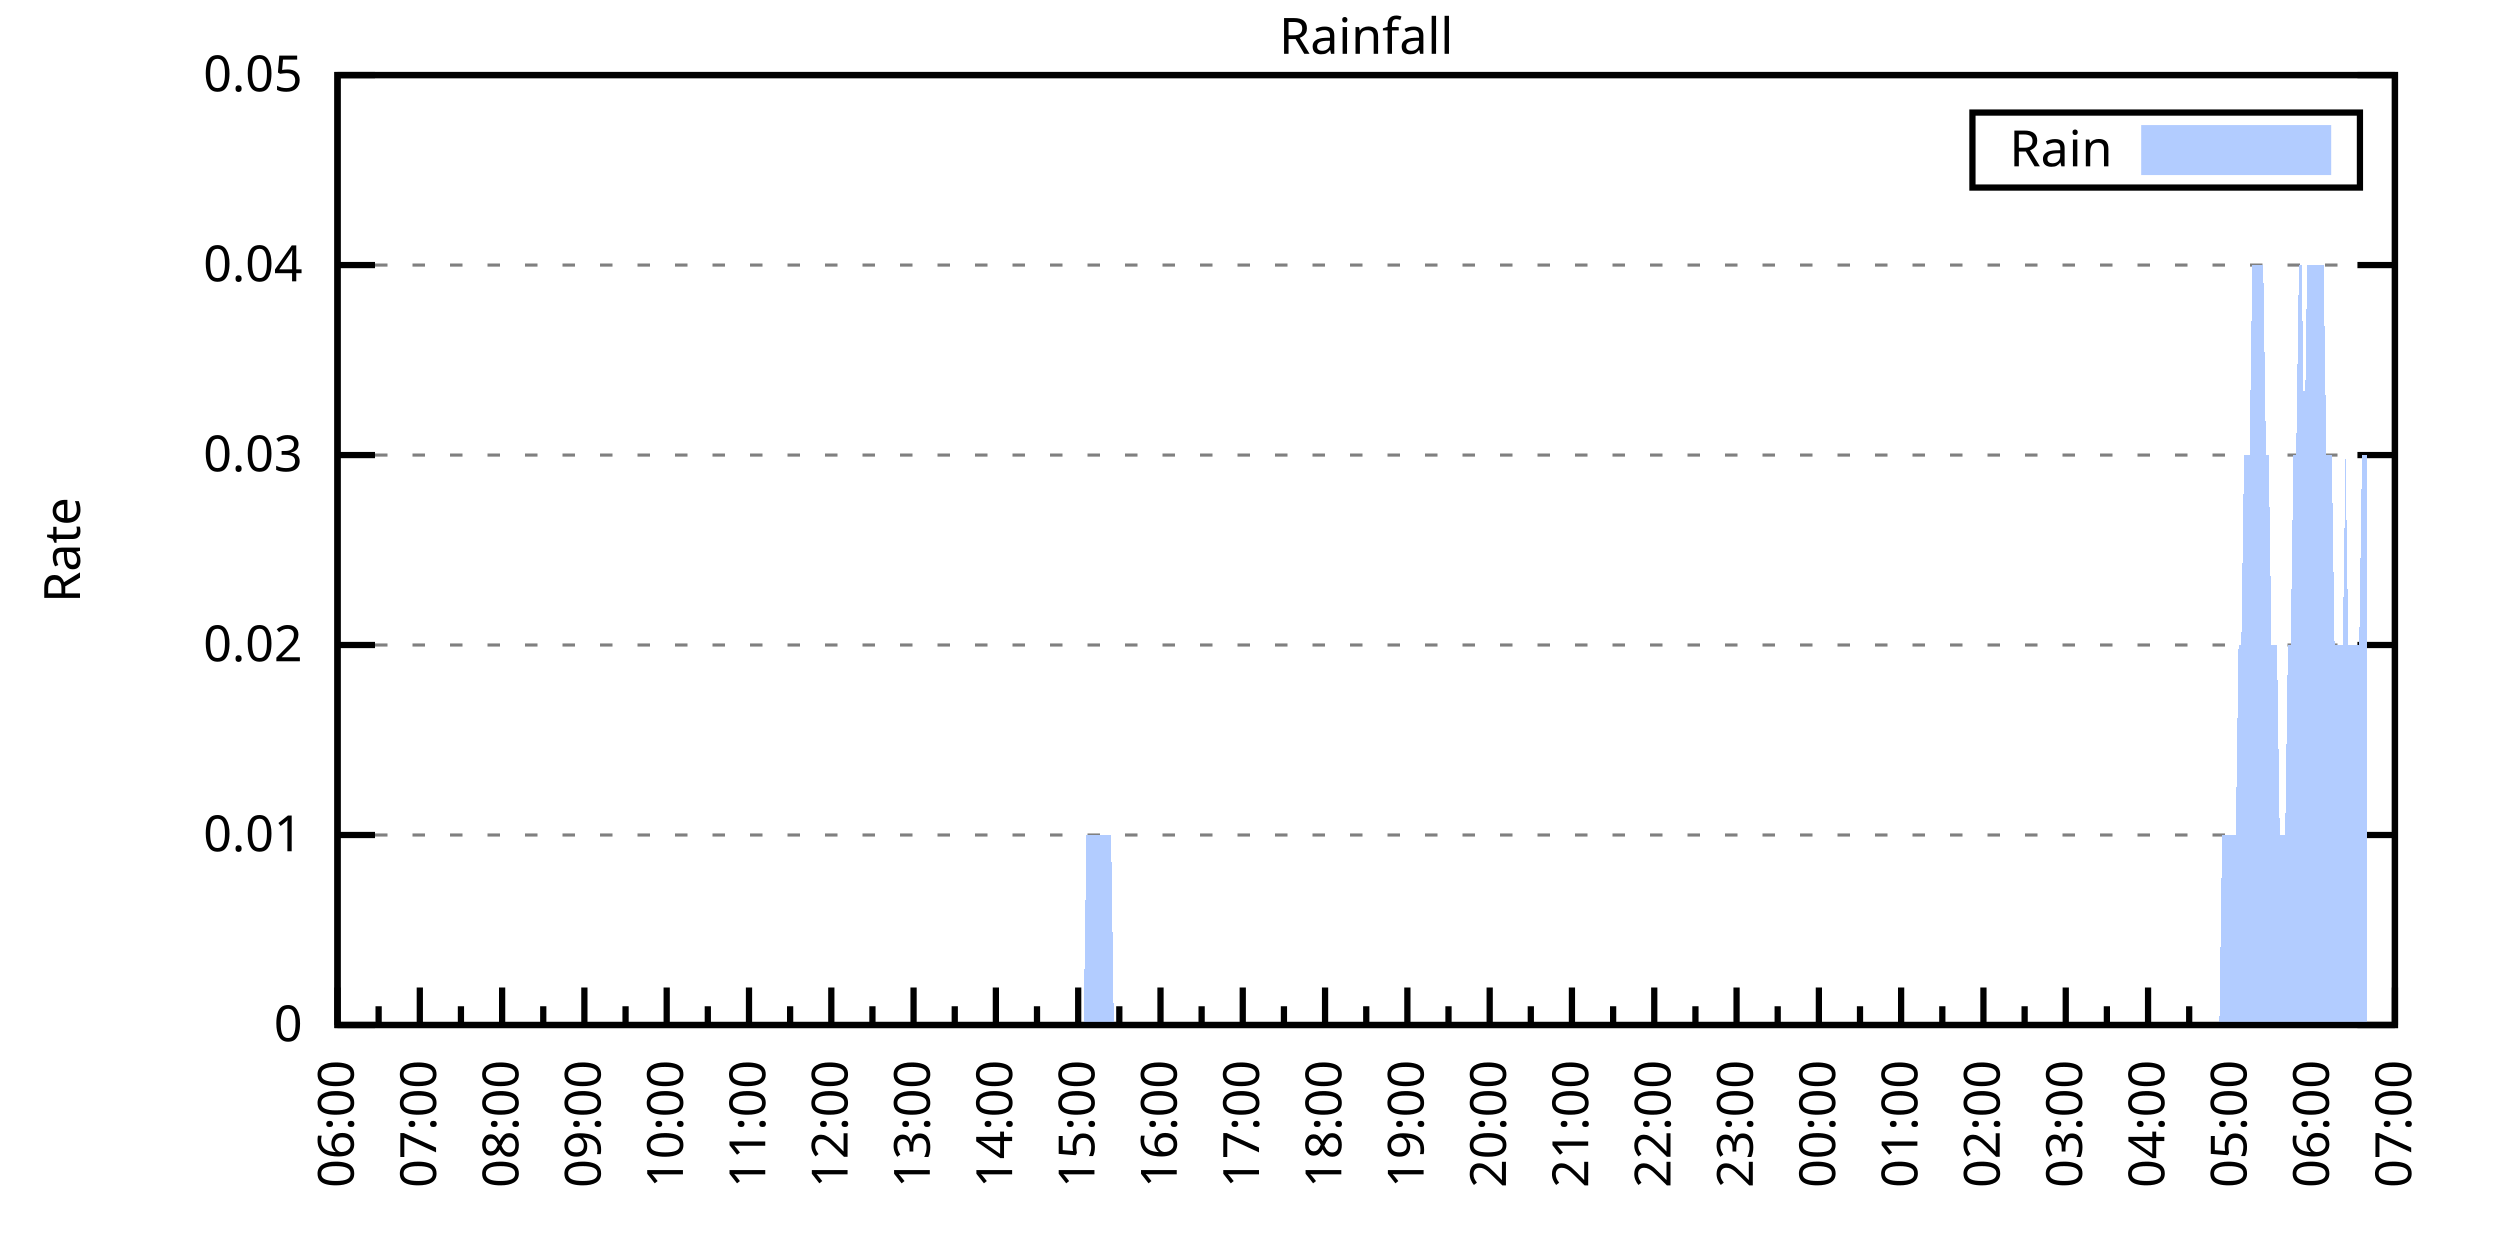
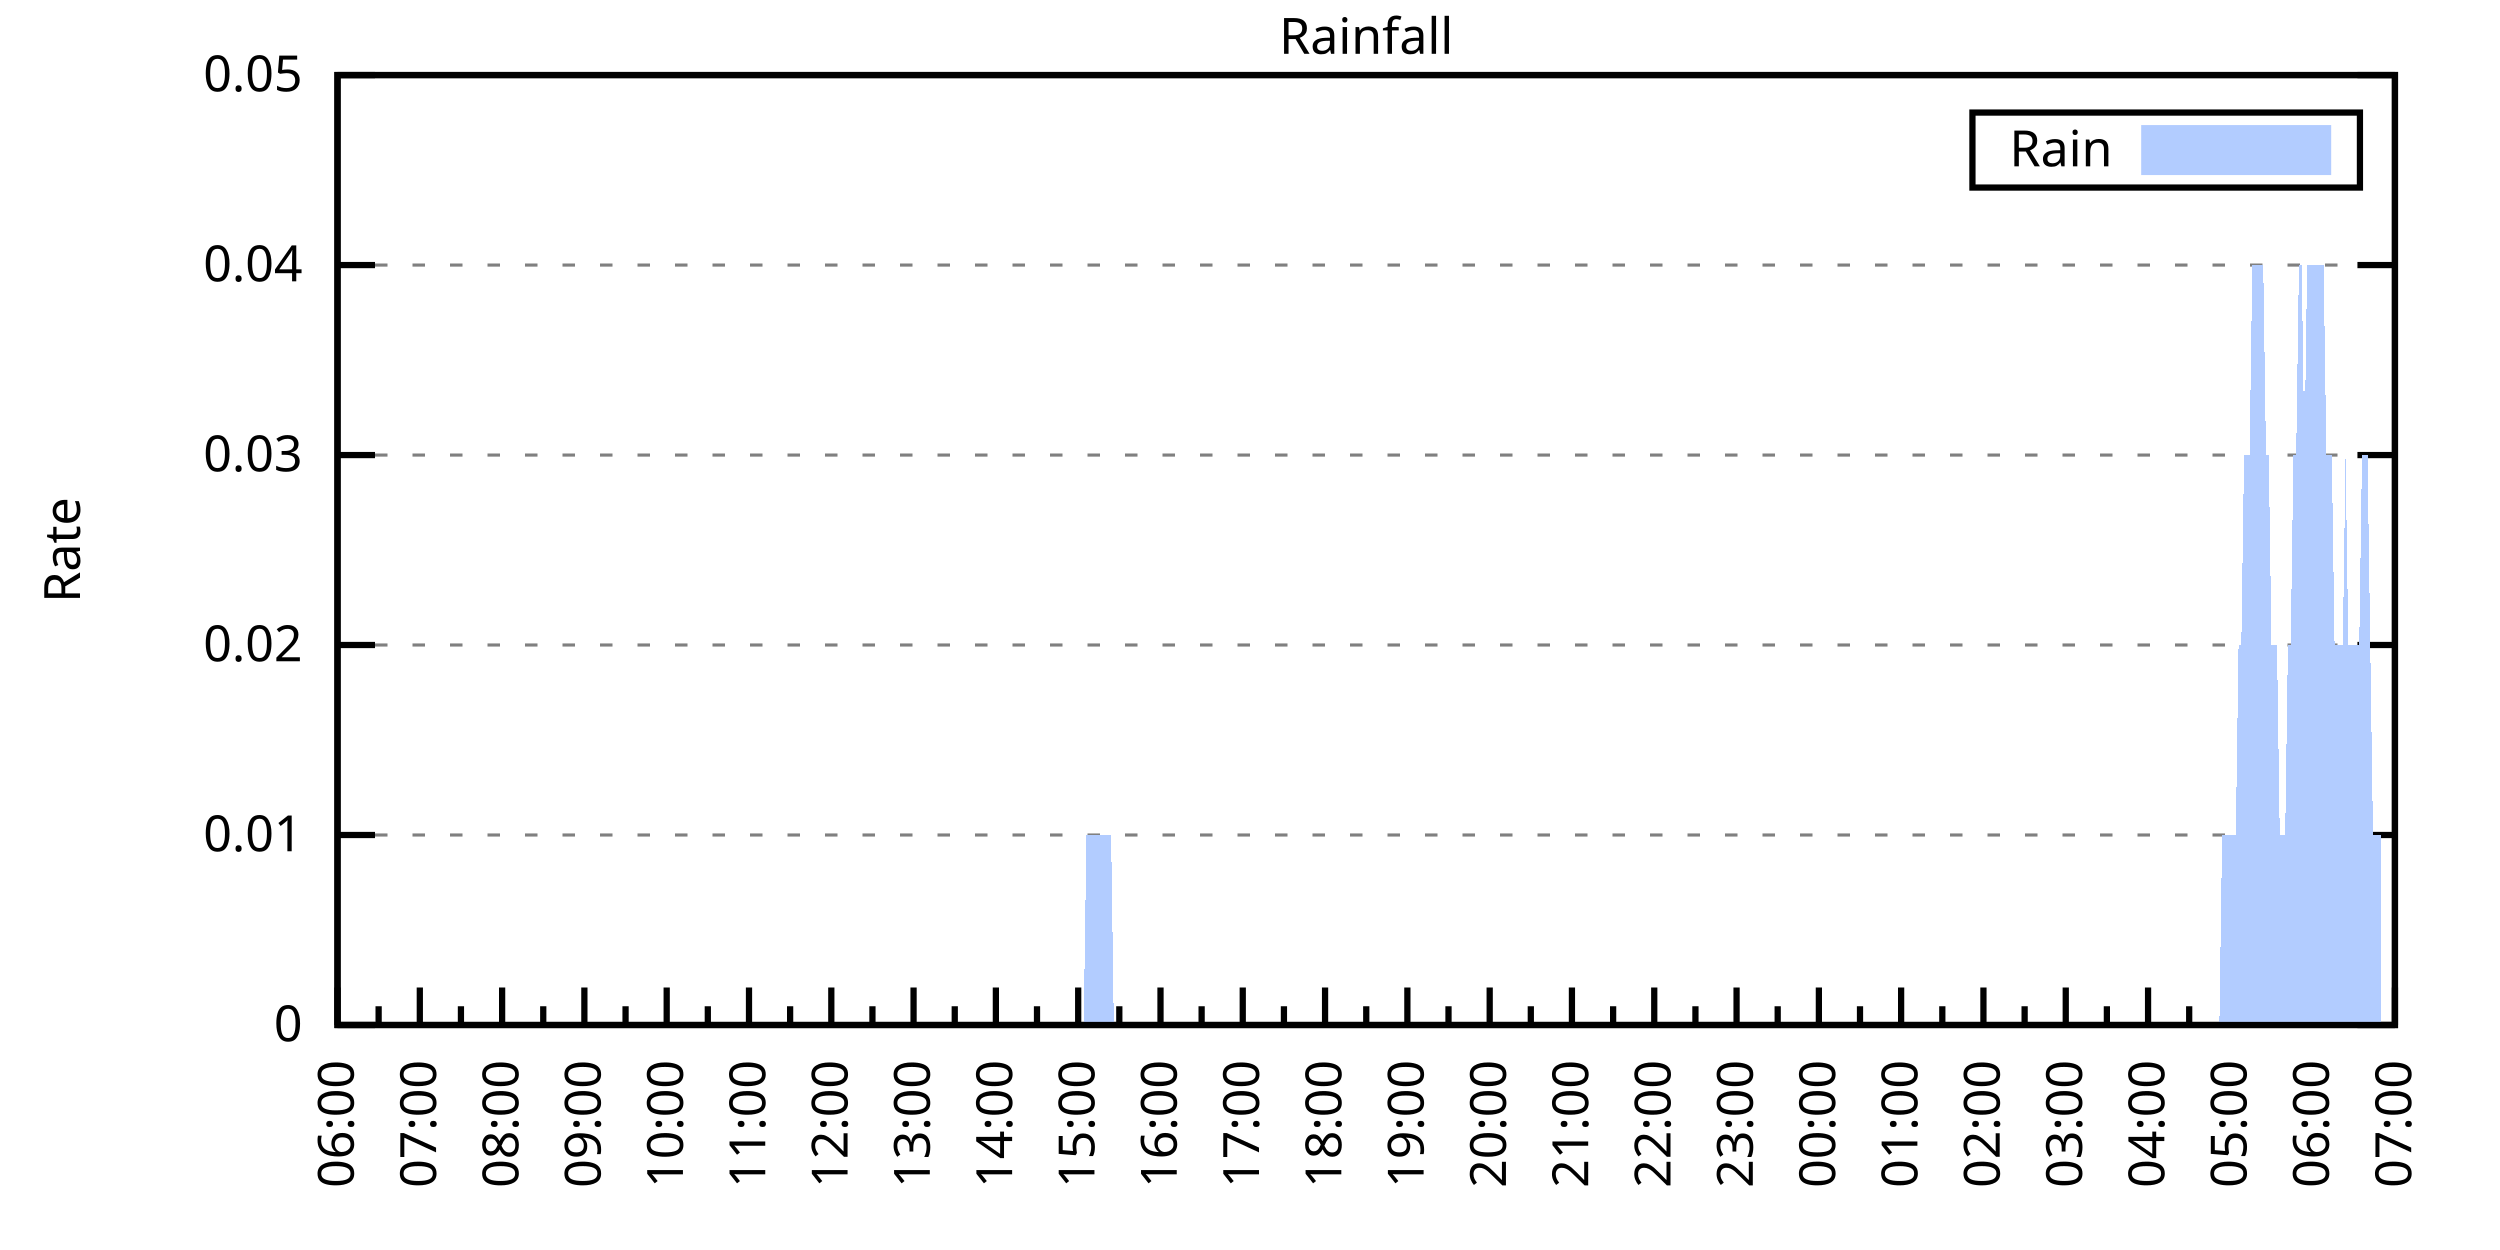
<svg xmlns="http://www.w3.org/2000/svg" xmlns:xlink="http://www.w3.org/1999/xlink" width="400" height="200" viewBox="0 0 400 200">
  <g id="gnuplot_canvas">
    <rect x="0" y="0" width="400" height="200" fill="none" />
    <defs>
      <circle id="gpDot" r="0.5" stroke-width="0.5" stroke="currentColor" />
      <path id="gpPt0" stroke-width="0.333" stroke="currentColor" d="M-1,0 h2 M0,-1 v2" />
      <path id="gpPt1" stroke-width="0.333" stroke="currentColor" d="M-1,-1 L1,1 M1,-1 L-1,1" />
      <path id="gpPt2" stroke-width="0.333" stroke="currentColor" d="M-1,0 L1,0 M0,-1 L0,1 M-1,-1 L1,1 M-1,1 L1,-1" />
      <rect id="gpPt3" stroke-width="0.333" stroke="currentColor" x="-1" y="-1" width="2" height="2" />
      <rect id="gpPt4" stroke-width="0.333" stroke="currentColor" fill="currentColor" x="-1" y="-1" width="2" height="2" />
      <circle id="gpPt5" stroke-width="0.333" stroke="currentColor" cx="0" cy="0" r="1" />
      <use xlink:href="#gpPt5" id="gpPt6" fill="currentColor" stroke="none" />
      <path id="gpPt7" stroke-width="0.333" stroke="currentColor" d="M0,-1.33 L-1.33,0.67 L1.33,0.67 z" />
      <use xlink:href="#gpPt7" id="gpPt8" fill="currentColor" stroke="none" />
      <use xlink:href="#gpPt7" id="gpPt9" stroke="currentColor" transform="rotate(180)" />
      <use xlink:href="#gpPt9" id="gpPt10" fill="currentColor" stroke="none" />
      <use xlink:href="#gpPt3" id="gpPt11" stroke="currentColor" transform="rotate(45)" />
      <use xlink:href="#gpPt11" id="gpPt12" fill="currentColor" stroke="none" />
      <path id="gpPt13" stroke-width="0.333" stroke="currentColor" d="M0,1.330 L1.265,0.411 L0.782,-1.067 L-0.782,-1.076 L-1.265,0.411 z" />
      <use xlink:href="#gpPt13" id="gpPt14" fill="currentColor" stroke="none" />
      <filter id="textbox" filterUnits="objectBoundingBox" x="0" y="0" height="1" width="1">
        <feFlood flood-color="white" flood-opacity="1" result="bgnd" />
        <feComposite in="SourceGraphic" in2="bgnd" operator="atop" />
      </filter>
      <filter id="greybox" filterUnits="objectBoundingBox" x="0" y="0" height="1" width="1">
        <feFlood flood-color="lightgrey" flood-opacity="1" result="grey" />
        <feComposite in="SourceGraphic" in2="grey" operator="atop" />
      </filter>
    </defs>
    <g fill="none" color="white" stroke="currentColor" stroke-width="1.00" stroke-linecap="butt" stroke-linejoin="miter">
</g>
    <g fill="none" color="black" stroke="currentColor" stroke-width="1.00" stroke-linecap="butt" stroke-linejoin="miter">
      <g stroke="none" shape-rendering="crispEdges">
        <polygon fill="rgb(255, 255, 255)" points="54.00,164.00 383.18,164.00 383.18,12.02 54.00,12.02 " />
      </g>
    </g>
    <g fill="none" color="black" stroke="currentColor" stroke-width="1.00" stroke-linecap="butt" stroke-linejoin="miter">
</g>
    <g fill="none" color="black" stroke="black" stroke-width="0.50" stroke-linecap="butt" stroke-linejoin="miter">
</g>
    <g fill="none" color="gray" stroke="currentColor" stroke-width="0.50" stroke-linecap="butt" stroke-linejoin="miter">
      <path stroke="gray" stroke-dasharray="2,4" class="gridline" d="M54.00,164.00 L383.19,164.00  " />
    </g>
    <g fill="none" color="gray" stroke="gray" stroke-width="1.00" stroke-linecap="butt" stroke-linejoin="miter">
</g>
    <g fill="none" color="black" stroke="currentColor" stroke-width="1.00" stroke-linecap="butt" stroke-linejoin="miter">
      <path stroke="black" d="M54.00,164.00 L60.00,164.00 M383.19,164.00 L377.19,164.00  " />
      <g transform="translate(48.40,166.60)" stroke="none" fill="black" font-family="Sans" font-size="8.00" text-anchor="end">
        <text>
          <tspan font-family="Sans"> 0</tspan>
        </text>
      </g>
    </g>
    <g fill="none" color="black" stroke="currentColor" stroke-width="1.00" stroke-linecap="butt" stroke-linejoin="miter">
</g>
    <g fill="none" color="black" stroke="black" stroke-width="0.50" stroke-linecap="butt" stroke-linejoin="miter">
</g>
    <g fill="none" color="gray" stroke="currentColor" stroke-width="0.50" stroke-linecap="butt" stroke-linejoin="miter">
      <path stroke="gray" stroke-dasharray="2,4" class="gridline" d="M54.00,133.60 L383.19,133.60  " />
    </g>
    <g fill="none" color="gray" stroke="gray" stroke-width="1.00" stroke-linecap="butt" stroke-linejoin="miter">
</g>
    <g fill="none" color="black" stroke="currentColor" stroke-width="1.00" stroke-linecap="butt" stroke-linejoin="miter">
      <path stroke="black" d="M54.00,133.60 L60.00,133.60 M383.19,133.60 L377.19,133.60  " />
      <g transform="translate(48.40,136.20)" stroke="none" fill="black" font-family="Sans" font-size="8.00" text-anchor="end">
        <text>
          <tspan font-family="Sans"> 0.01</tspan>
        </text>
      </g>
    </g>
    <g fill="none" color="black" stroke="currentColor" stroke-width="1.00" stroke-linecap="butt" stroke-linejoin="miter">
</g>
    <g fill="none" color="black" stroke="black" stroke-width="0.50" stroke-linecap="butt" stroke-linejoin="miter">
</g>
    <g fill="none" color="gray" stroke="currentColor" stroke-width="0.50" stroke-linecap="butt" stroke-linejoin="miter">
      <path stroke="gray" stroke-dasharray="2,4" class="gridline" d="M54.00,103.20 L383.19,103.20  " />
    </g>
    <g fill="none" color="gray" stroke="gray" stroke-width="1.00" stroke-linecap="butt" stroke-linejoin="miter">
</g>
    <g fill="none" color="black" stroke="currentColor" stroke-width="1.00" stroke-linecap="butt" stroke-linejoin="miter">
      <path stroke="black" d="M54.00,103.20 L60.00,103.20 M383.19,103.20 L377.19,103.20  " />
      <g transform="translate(48.40,105.80)" stroke="none" fill="black" font-family="Sans" font-size="8.00" text-anchor="end">
        <text>
          <tspan font-family="Sans"> 0.02</tspan>
        </text>
      </g>
    </g>
    <g fill="none" color="black" stroke="currentColor" stroke-width="1.00" stroke-linecap="butt" stroke-linejoin="miter">
</g>
    <g fill="none" color="black" stroke="black" stroke-width="0.50" stroke-linecap="butt" stroke-linejoin="miter">
</g>
    <g fill="none" color="gray" stroke="currentColor" stroke-width="0.50" stroke-linecap="butt" stroke-linejoin="miter">
      <path stroke="gray" stroke-dasharray="2,4" class="gridline" d="M54.00,72.81 L383.19,72.81  " />
    </g>
    <g fill="none" color="gray" stroke="gray" stroke-width="1.00" stroke-linecap="butt" stroke-linejoin="miter">
</g>
    <g fill="none" color="black" stroke="currentColor" stroke-width="1.00" stroke-linecap="butt" stroke-linejoin="miter">
      <path stroke="black" d="M54.00,72.81 L60.00,72.81 M383.19,72.81 L377.19,72.81  " />
      <g transform="translate(48.40,75.41)" stroke="none" fill="black" font-family="Sans" font-size="8.00" text-anchor="end">
        <text>
          <tspan font-family="Sans"> 0.03</tspan>
        </text>
      </g>
    </g>
    <g fill="none" color="black" stroke="currentColor" stroke-width="1.00" stroke-linecap="butt" stroke-linejoin="miter">
</g>
    <g fill="none" color="black" stroke="black" stroke-width="0.50" stroke-linecap="butt" stroke-linejoin="miter">
</g>
    <g fill="none" color="gray" stroke="currentColor" stroke-width="0.50" stroke-linecap="butt" stroke-linejoin="miter">
      <path stroke="gray" stroke-dasharray="2,4" class="gridline" d="M54.00,42.41 L383.19,42.41  " />
    </g>
    <g fill="none" color="gray" stroke="gray" stroke-width="1.00" stroke-linecap="butt" stroke-linejoin="miter">
</g>
    <g fill="none" color="black" stroke="currentColor" stroke-width="1.00" stroke-linecap="butt" stroke-linejoin="miter">
      <path stroke="black" d="M54.00,42.41 L60.00,42.41 M383.19,42.41 L377.19,42.41  " />
      <g transform="translate(48.40,45.01)" stroke="none" fill="black" font-family="Sans" font-size="8.00" text-anchor="end">
        <text>
          <tspan font-family="Sans"> 0.04</tspan>
        </text>
      </g>
    </g>
    <g fill="none" color="black" stroke="currentColor" stroke-width="1.00" stroke-linecap="butt" stroke-linejoin="miter">
</g>
    <g fill="none" color="black" stroke="black" stroke-width="0.50" stroke-linecap="butt" stroke-linejoin="miter">
</g>
    <g fill="none" color="gray" stroke="currentColor" stroke-width="0.50" stroke-linecap="butt" stroke-linejoin="miter">
      <path stroke="gray" stroke-dasharray="2,4" class="gridline" d="M54.00,12.01 L383.19,12.01  " />
    </g>
    <g fill="none" color="gray" stroke="gray" stroke-width="1.00" stroke-linecap="butt" stroke-linejoin="miter">
</g>
    <g fill="none" color="black" stroke="currentColor" stroke-width="1.00" stroke-linecap="butt" stroke-linejoin="miter">
      <path stroke="black" d="M54.00,12.01 L60.00,12.01 M383.19,12.01 L377.19,12.01  " />
      <g transform="translate(48.40,14.61)" stroke="none" fill="black" font-family="Sans" font-size="8.00" text-anchor="end">
        <text>
          <tspan font-family="Sans"> 0.05</tspan>
        </text>
      </g>
    </g>
    <g fill="none" color="black" stroke="currentColor" stroke-width="1.00" stroke-linecap="butt" stroke-linejoin="miter">
      <path stroke="black" d="M54.00,164.00 L54.00,158.00  " />
      <g transform="translate(56.60,169.60) rotate(270)" stroke="none" fill="black" font-family="Sans" font-size="8.00" text-anchor="end">
        <text>
          <tspan font-family="Sans">06:00</tspan>
        </text>
      </g>
    </g>
    <g fill="none" color="black" stroke="currentColor" stroke-width="1.00" stroke-linecap="butt" stroke-linejoin="miter">
      <path stroke="black" d="M60.58,164.00 L60.58,161.00 M67.17,164.00 L67.17,158.00  " />
      <g transform="translate(69.77,169.60) rotate(270)" stroke="none" fill="black" font-family="Sans" font-size="8.00" text-anchor="end">
        <text>
          <tspan font-family="Sans">07:00</tspan>
        </text>
      </g>
    </g>
    <g fill="none" color="black" stroke="currentColor" stroke-width="1.00" stroke-linecap="butt" stroke-linejoin="miter">
      <path stroke="black" d="M73.75,164.00 L73.75,161.00 M80.34,164.00 L80.34,158.00  " />
      <g transform="translate(82.94,169.60) rotate(270)" stroke="none" fill="black" font-family="Sans" font-size="8.00" text-anchor="end">
        <text>
          <tspan font-family="Sans">08:00</tspan>
        </text>
      </g>
    </g>
    <g fill="none" color="black" stroke="currentColor" stroke-width="1.00" stroke-linecap="butt" stroke-linejoin="miter">
      <path stroke="black" d="M86.92,164.00 L86.92,161.00 M93.50,164.00 L93.50,158.00  " />
      <g transform="translate(96.10,169.60) rotate(270)" stroke="none" fill="black" font-family="Sans" font-size="8.00" text-anchor="end">
        <text>
          <tspan font-family="Sans">09:00</tspan>
        </text>
      </g>
    </g>
    <g fill="none" color="black" stroke="currentColor" stroke-width="1.00" stroke-linecap="butt" stroke-linejoin="miter">
      <path stroke="black" d="M100.09,164.00 L100.09,161.00 M106.67,164.00 L106.67,158.00  " />
      <g transform="translate(109.27,169.60) rotate(270)" stroke="none" fill="black" font-family="Sans" font-size="8.00" text-anchor="end">
        <text>
          <tspan font-family="Sans">10:00</tspan>
        </text>
      </g>
    </g>
    <g fill="none" color="black" stroke="currentColor" stroke-width="1.00" stroke-linecap="butt" stroke-linejoin="miter">
      <path stroke="black" d="M113.25,164.00 L113.25,161.00 M119.84,164.00 L119.84,158.00  " />
      <g transform="translate(122.44,169.60) rotate(270)" stroke="none" fill="black" font-family="Sans" font-size="8.00" text-anchor="end">
        <text>
          <tspan font-family="Sans">11:00</tspan>
        </text>
      </g>
    </g>
    <g fill="none" color="black" stroke="currentColor" stroke-width="1.00" stroke-linecap="butt" stroke-linejoin="miter">
      <path stroke="black" d="M126.42,164.00 L126.42,161.00 M133.01,164.00 L133.01,158.00  " />
      <g transform="translate(135.61,169.60) rotate(270)" stroke="none" fill="black" font-family="Sans" font-size="8.00" text-anchor="end">
        <text>
          <tspan font-family="Sans">12:00</tspan>
        </text>
      </g>
    </g>
    <g fill="none" color="black" stroke="currentColor" stroke-width="1.00" stroke-linecap="butt" stroke-linejoin="miter">
      <path stroke="black" d="M139.59,164.00 L139.59,161.00 M146.17,164.00 L146.17,158.00  " />
      <g transform="translate(148.77,169.60) rotate(270)" stroke="none" fill="black" font-family="Sans" font-size="8.00" text-anchor="end">
        <text>
          <tspan font-family="Sans">13:00</tspan>
        </text>
      </g>
    </g>
    <g fill="none" color="black" stroke="currentColor" stroke-width="1.00" stroke-linecap="butt" stroke-linejoin="miter">
      <path stroke="black" d="M152.76,164.00 L152.76,161.00 M159.34,164.00 L159.34,158.00  " />
      <g transform="translate(161.94,169.60) rotate(270)" stroke="none" fill="black" font-family="Sans" font-size="8.00" text-anchor="end">
        <text>
          <tspan font-family="Sans">14:00</tspan>
        </text>
      </g>
    </g>
    <g fill="none" color="black" stroke="currentColor" stroke-width="1.00" stroke-linecap="butt" stroke-linejoin="miter">
      <path stroke="black" d="M165.92,164.00 L165.92,161.00 M172.51,164.00 L172.51,158.00  " />
      <g transform="translate(175.11,169.60) rotate(270)" stroke="none" fill="black" font-family="Sans" font-size="8.00" text-anchor="end">
        <text>
          <tspan font-family="Sans">15:00</tspan>
        </text>
      </g>
    </g>
    <g fill="none" color="black" stroke="currentColor" stroke-width="1.00" stroke-linecap="butt" stroke-linejoin="miter">
      <path stroke="black" d="M179.09,164.00 L179.09,161.00 M185.68,164.00 L185.68,158.00  " />
      <g transform="translate(188.28,169.60) rotate(270)" stroke="none" fill="black" font-family="Sans" font-size="8.00" text-anchor="end">
        <text>
          <tspan font-family="Sans">16:00</tspan>
        </text>
      </g>
    </g>
    <g fill="none" color="black" stroke="currentColor" stroke-width="1.00" stroke-linecap="butt" stroke-linejoin="miter">
      <path stroke="black" d="M192.26,164.00 L192.26,161.00 M198.84,164.00 L198.84,158.00  " />
      <g transform="translate(201.44,169.60) rotate(270)" stroke="none" fill="black" font-family="Sans" font-size="8.00" text-anchor="end">
        <text>
          <tspan font-family="Sans">17:00</tspan>
        </text>
      </g>
    </g>
    <g fill="none" color="black" stroke="currentColor" stroke-width="1.00" stroke-linecap="butt" stroke-linejoin="miter">
      <path stroke="black" d="M205.43,164.00 L205.43,161.00 M212.01,164.00 L212.01,158.00  " />
      <g transform="translate(214.61,169.60) rotate(270)" stroke="none" fill="black" font-family="Sans" font-size="8.00" text-anchor="end">
        <text>
          <tspan font-family="Sans">18:00</tspan>
        </text>
      </g>
    </g>
    <g fill="none" color="black" stroke="currentColor" stroke-width="1.00" stroke-linecap="butt" stroke-linejoin="miter">
      <path stroke="black" d="M218.60,164.00 L218.60,161.00 M225.18,164.00 L225.18,158.00  " />
      <g transform="translate(227.78,169.60) rotate(270)" stroke="none" fill="black" font-family="Sans" font-size="8.00" text-anchor="end">
        <text>
          <tspan font-family="Sans">19:00</tspan>
        </text>
      </g>
    </g>
    <g fill="none" color="black" stroke="currentColor" stroke-width="1.00" stroke-linecap="butt" stroke-linejoin="miter">
      <path stroke="black" d="M231.76,164.00 L231.76,161.00 M238.35,164.00 L238.35,158.00  " />
      <g transform="translate(240.95,169.60) rotate(270)" stroke="none" fill="black" font-family="Sans" font-size="8.00" text-anchor="end">
        <text>
          <tspan font-family="Sans">20:00</tspan>
        </text>
      </g>
    </g>
    <g fill="none" color="black" stroke="currentColor" stroke-width="1.00" stroke-linecap="butt" stroke-linejoin="miter">
      <path stroke="black" d="M244.93,164.00 L244.93,161.00 M251.51,164.00 L251.51,158.00  " />
      <g transform="translate(254.11,169.60) rotate(270)" stroke="none" fill="black" font-family="Sans" font-size="8.00" text-anchor="end">
        <text>
          <tspan font-family="Sans">21:00</tspan>
        </text>
      </g>
    </g>
    <g fill="none" color="black" stroke="currentColor" stroke-width="1.00" stroke-linecap="butt" stroke-linejoin="miter">
      <path stroke="black" d="M258.10,164.00 L258.10,161.00 M264.68,164.00 L264.68,158.00  " />
      <g transform="translate(267.28,169.60) rotate(270)" stroke="none" fill="black" font-family="Sans" font-size="8.00" text-anchor="end">
        <text>
          <tspan font-family="Sans">22:00</tspan>
        </text>
      </g>
    </g>
    <g fill="none" color="black" stroke="currentColor" stroke-width="1.00" stroke-linecap="butt" stroke-linejoin="miter">
      <path stroke="black" d="M271.27,164.00 L271.27,161.00 M277.85,164.00 L277.85,158.00  " />
      <g transform="translate(280.45,169.60) rotate(270)" stroke="none" fill="black" font-family="Sans" font-size="8.00" text-anchor="end">
        <text>
          <tspan font-family="Sans">23:00</tspan>
        </text>
      </g>
    </g>
    <g fill="none" color="black" stroke="currentColor" stroke-width="1.00" stroke-linecap="butt" stroke-linejoin="miter">
      <path stroke="black" d="M284.43,164.00 L284.43,161.00 M291.02,164.00 L291.02,158.00  " />
      <g transform="translate(293.62,169.60) rotate(270)" stroke="none" fill="black" font-family="Sans" font-size="8.00" text-anchor="end">
        <text>
          <tspan font-family="Sans">00:00</tspan>
        </text>
      </g>
    </g>
    <g fill="none" color="black" stroke="currentColor" stroke-width="1.00" stroke-linecap="butt" stroke-linejoin="miter">
      <path stroke="black" d="M297.60,164.00 L297.60,161.00 M304.18,164.00 L304.18,158.00  " />
      <g transform="translate(306.78,169.60) rotate(270)" stroke="none" fill="black" font-family="Sans" font-size="8.00" text-anchor="end">
        <text>
          <tspan font-family="Sans">01:00</tspan>
        </text>
      </g>
    </g>
    <g fill="none" color="black" stroke="currentColor" stroke-width="1.00" stroke-linecap="butt" stroke-linejoin="miter">
      <path stroke="black" d="M310.77,164.00 L310.77,161.00 M317.35,164.00 L317.35,158.00  " />
      <g transform="translate(319.95,169.60) rotate(270)" stroke="none" fill="black" font-family="Sans" font-size="8.00" text-anchor="end">
        <text>
          <tspan font-family="Sans">02:00</tspan>
        </text>
      </g>
    </g>
    <g fill="none" color="black" stroke="currentColor" stroke-width="1.00" stroke-linecap="butt" stroke-linejoin="miter">
      <path stroke="black" d="M323.94,164.00 L323.94,161.00 M330.52,164.00 L330.52,158.00  " />
      <g transform="translate(333.12,169.60) rotate(270)" stroke="none" fill="black" font-family="Sans" font-size="8.00" text-anchor="end">
        <text>
          <tspan font-family="Sans">03:00</tspan>
        </text>
      </g>
    </g>
    <g fill="none" color="black" stroke="currentColor" stroke-width="1.00" stroke-linecap="butt" stroke-linejoin="miter">
      <path stroke="black" d="M337.10,164.00 L337.10,161.00 M343.69,164.00 L343.69,158.00  " />
      <g transform="translate(346.29,169.60) rotate(270)" stroke="none" fill="black" font-family="Sans" font-size="8.00" text-anchor="end">
        <text>
          <tspan font-family="Sans">04:00</tspan>
        </text>
      </g>
    </g>
    <g fill="none" color="black" stroke="currentColor" stroke-width="1.00" stroke-linecap="butt" stroke-linejoin="miter">
      <path stroke="black" d="M350.27,164.00 L350.27,161.00 M356.85,164.00 L356.85,158.00  " />
      <g transform="translate(359.45,169.60) rotate(270)" stroke="none" fill="black" font-family="Sans" font-size="8.00" text-anchor="end">
        <text>
          <tspan font-family="Sans">05:00</tspan>
        </text>
      </g>
    </g>
    <g fill="none" color="black" stroke="currentColor" stroke-width="1.00" stroke-linecap="butt" stroke-linejoin="miter">
      <path stroke="black" d="M363.44,164.00 L363.44,161.00 M370.02,164.00 L370.02,158.00  " />
      <g transform="translate(372.62,169.60) rotate(270)" stroke="none" fill="black" font-family="Sans" font-size="8.00" text-anchor="end">
        <text>
          <tspan font-family="Sans">06:00</tspan>
        </text>
      </g>
    </g>
    <g fill="none" color="black" stroke="currentColor" stroke-width="1.00" stroke-linecap="butt" stroke-linejoin="miter">
      <path stroke="black" d="M376.61,164.00 L376.61,161.00 M383.19,164.00 L383.19,158.00  " />
      <g transform="translate(385.79,169.60) rotate(270)" stroke="none" fill="black" font-family="Sans" font-size="8.00" text-anchor="end">
        <text>
          <tspan font-family="Sans">07:00</tspan>
        </text>
      </g>
    </g>
    <g fill="none" color="black" stroke="currentColor" stroke-width="1.00" stroke-linecap="butt" stroke-linejoin="miter">
</g>
    <g fill="none" color="black" stroke="currentColor" stroke-width="1.00" stroke-linecap="butt" stroke-linejoin="miter">
      <path stroke="black" d="M54.00,12.01 L54.00,164.00 L383.19,164.00 L383.19,12.01 L54.00,12.01 Z  " />
    </g>
    <g fill="none" color="black" stroke="currentColor" stroke-width="1.00" stroke-linecap="butt" stroke-linejoin="miter">
      <g transform="translate(12.80,88.01) rotate(270)" stroke="none" fill="black" font-family="Sans" font-size="8.00" text-anchor="middle">
        <text>
          <tspan font-family="Sans">Rate</tspan>
        </text>
      </g>
    </g>
    <g fill="none" color="black" stroke="currentColor" stroke-width="1.00" stroke-linecap="butt" stroke-linejoin="miter">
</g>
    <g fill="none" color="black" stroke="currentColor" stroke-width="1.00" stroke-linecap="butt" stroke-linejoin="miter">
      <path stroke="black" d="M315.59,30.01 L315.59,18.01 L377.59,18.01 L377.59,30.01 L315.59,30.01 Z  " />
    </g>
    <g id="Rainfall_plot_1">
      <g fill="none" color="white" stroke="black" stroke-width="2.00" stroke-linecap="butt" stroke-linejoin="miter">
</g>
      <g fill="none" color="black" stroke="currentColor" stroke-width="2.00" stroke-linecap="butt" stroke-linejoin="miter">
        <g transform="translate(337.99,26.61)" stroke="none" fill="black" font-family="Sans" font-size="8.00" text-anchor="end">
          <text>
            <tspan font-family="Sans">Rain</tspan>
          </text>
        </g>
      </g>
      <g fill="none" color="black" stroke="currentColor" stroke-width="2.00" stroke-linecap="butt" stroke-linejoin="miter">
        <g stroke="none" shape-rendering="crispEdges">
          <polygon fill="rgb(178, 204, 255)" points="343.59,27.01 371.99,27.01 371.99,21.01 343.59,21.01 " />
        </g>
        <path stroke="rgb(178, 204, 255)" d="M343.59,27.01 L371.99,27.01 L371.99,21.01 L343.59,21.01 L343.59,27.01 Z  " />
      </g>
      <g fill="none" color="black" stroke="currentColor" stroke-width="2.00" stroke-linecap="butt" stroke-linejoin="miter">
        <g stroke="none" shape-rendering="crispEdges">
-           <polygon fill="rgb(178, 204, 255)" points="63.22,164.00 63.66,164.00 64.10,164.00 64.53,164.00 64.97,164.00 65.41,164.00 65.85,164.00 66.29,164.00 66.73,164.00 67.17,164.00 67.61,164.00 68.05,164.00 68.48,164.00 68.92,164.00 69.36,164.00 69.80,164.00 70.24,164.00 70.68,164.00 71.12,164.00 71.56,164.00 72.00,164.00 72.43,164.00 72.87,164.00 73.31,164.00 73.75,164.00 74.19,164.00 74.63,164.00 75.07,164.00 75.51,164.00 75.95,164.00 76.38,164.00 76.82,164.00 77.26,164.00 77.70,164.00 78.14,164.00 78.58,164.00 79.02,164.00 79.46,164.00 79.90,164.00 80.34,164.00 80.77,164.00 81.21,164.00 81.65,164.00 82.09,164.00 82.53,164.00 82.97,164.00 83.41,164.00 83.85,164.00 84.29,164.00 84.72,164.00 85.16,164.00 85.60,164.00 86.04,164.00 86.48,164.00 86.92,164.00 87.36,164.00 87.80,164.00 88.24,164.00 88.67,164.00 89.11,164.00 89.55,164.00 89.99,164.00 90.43,164.00 90.87,164.00 91.31,164.00 91.75,164.00 92.19,164.00 92.62,164.00 93.06,164.00 93.50,164.00 93.94,164.00 94.38,164.00 94.82,164.00 95.26,164.00 95.70,164.00 96.14,164.00 96.58,164.00 97.01,164.00 97.45,164.00 97.89,164.00 98.33,164.00 98.77,164.00 99.21,164.00 99.65,164.00 100.09,164.00 100.53,164.00 100.96,164.00 101.40,164.00 101.84,164.00 102.28,164.00 102.72,164.00 103.16,164.00 103.60,164.00 104.04,164.00 104.48,164.00 104.91,164.00 105.35,164.00 105.79,164.00 106.23,164.00 106.67,164.00 107.11,164.00 107.55,164.00 107.99,164.00 108.43,164.00 108.87,164.00 109.30,164.00 109.74,164.00 110.18,164.00 110.62,164.00 111.06,164.00 111.50,164.00 111.94,164.00 112.38,164.00 112.82,164.00 113.25,164.00 113.69,164.00 114.13,164.00 114.57,164.00 115.01,164.00 115.45,164.00 115.89,164.00 116.33,164.00 116.77,164.00 117.20,164.00 117.64,164.00 118.08,164.00 118.52,164.00 118.96,164.00 119.40,164.00 119.84,164.00 120.28,164.00 120.72,164.00 121.15,164.00 121.59,164.00 122.03,164.00 122.47,164.00 122.91,164.00 123.35,164.00 123.79,164.00 124.23,164.00 124.67,164.00 125.11,164.00 125.54,164.00 125.98,164.00 126.42,164.00 126.86,164.00 127.30,164.00 127.74,164.00 128.18,164.00 128.62,164.00 129.06,164.00 129.49,164.00 129.93,164.00 130.37,164.00 130.81,164.00 131.25,164.00 131.69,164.00 132.13,164.00 132.57,164.00 133.01,164.00 133.44,164.00 133.88,164.00 134.32,164.00 134.76,164.00 135.20,164.00 135.64,164.00 136.08,164.00 136.52,164.00 136.96,164.00 137.39,164.00 137.83,164.00 138.27,164.00 138.71,164.00 139.15,164.00 139.59,164.00 140.03,164.00 140.47,164.00 140.91,164.00 141.35,164.00 141.78,164.00 142.22,164.00 142.66,164.00 143.10,164.00 143.54,164.00 143.98,164.00 144.42,164.00 144.86,164.00 145.30,164.00 145.73,164.00 146.17,164.00 146.61,164.00 147.05,164.00 147.49,164.00 147.93,164.00 148.37,164.00 148.81,164.00 149.25,164.00 149.68,164.00 150.12,164.00 150.56,164.00 151.00,164.00 151.44,164.00 151.88,164.00 152.32,164.00 152.76,164.00 153.20,164.00 153.63,164.00 154.07,164.00 154.51,164.00 154.95,164.00 155.39,164.00 155.83,164.00 156.27,164.00 156.71,164.00 157.15,164.00 157.59,164.00 158.02,164.00 158.46,164.00 158.90,164.00 159.34,164.00 159.78,164.00 160.22,164.00 160.66,164.00 161.10,164.00 161.54,164.00 161.97,164.00 162.41,164.00 162.85,164.00 163.29,164.00 163.73,164.00 164.17,164.00 164.61,164.00 165.05,164.00 165.49,164.00 165.92,164.00 166.36,164.00 166.80,164.00 167.24,164.00 167.68,164.00 168.12,164.00 168.56,164.00 169.00,164.00 169.44,164.00 169.87,164.00 170.31,164.00 170.75,164.00 171.19,164.00 171.63,164.00 172.07,164.00 172.51,164.00 172.95,164.00 173.39,164.00 173.83,133.60 174.26,133.60 174.70,133.60 175.14,133.60 175.58,133.60 176.02,133.60 176.46,133.60 176.90,133.60 177.34,133.60 177.78,133.60 178.21,164.00 178.65,164.00 179.09,164.00 179.53,164.00 179.97,164.00 180.41,164.00 180.85,164.00 181.29,164.00 181.73,164.00 182.16,164.00 182.60,164.00 183.04,164.00 183.48,164.00 183.92,164.00 184.36,164.00 184.80,164.00 185.24,164.00 185.68,164.00 186.11,164.00 186.55,164.00 186.99,164.00 187.43,164.00 187.87,164.00 188.31,164.00 188.75,164.00 189.19,164.00 189.63,164.00 190.07,164.00 190.50,164.00 190.94,164.00 191.38,164.00 191.82,164.00 192.26,164.00 192.70,164.00 193.14,164.00 193.58,164.00 194.02,164.00 194.45,164.00 194.89,164.00 195.33,164.00 195.77,164.00 196.21,164.00 196.65,164.00 197.09,164.00 197.53,164.00 197.97,164.00 198.40,164.00 198.84,164.00 199.28,164.00 199.72,164.00 200.16,164.00 200.60,164.00 201.04,164.00 201.48,164.00 201.92,164.00 202.35,164.00 202.79,164.00 203.23,164.00 203.67,164.00 204.11,164.00 204.55,164.00 204.99,164.00 205.43,164.00 205.87,164.00 206.31,164.00 206.74,164.00 207.18,164.00 207.62,164.00 208.06,164.00 208.50,164.00 208.94,164.00 209.38,164.00 209.82,164.00 210.26,164.00 210.69,164.00 211.13,164.00 211.57,164.00 212.01,164.00 212.45,164.00 212.89,164.00 213.33,164.00 213.77,164.00 214.21,164.00 214.64,164.00 215.08,164.00 215.52,164.00 215.96,164.00 216.40,164.00 216.84,164.00 217.28,164.00 217.72,164.00 218.16,164.00 218.60,164.00 219.03,164.00 219.47,164.00 219.91,164.00 220.35,164.00 220.79,164.00 221.23,164.00 221.67,164.00 222.11,164.00 222.55,164.00 222.98,164.00 223.42,164.00 223.86,164.00 224.30,164.00 224.74,164.00 225.18,164.00 225.62,164.00 226.06,164.00 226.50,164.00 226.93,164.00 227.37,164.00 227.81,164.00 228.25,164.00 228.69,164.00 229.13,164.00 229.57,164.00 230.01,164.00 230.45,164.00 230.88,164.00 231.32,164.00 231.76,164.00 232.20,164.00 232.64,164.00 233.08,164.00 233.52,164.00 233.96,164.00 234.40,164.00 234.84,164.00 235.27,164.00 235.71,164.00 236.15,164.00 236.59,164.00 237.03,164.00 237.47,164.00 237.91,164.00 238.35,164.00 238.79,164.00 239.22,164.00 239.66,164.00 240.10,164.00 240.54,164.00 240.98,164.00 241.42,164.00 241.86,164.00 242.30,164.00 242.74,164.00 243.17,164.00 243.61,164.00 244.05,164.00 244.49,164.00 244.93,164.00 245.37,164.00 245.81,164.00 246.25,164.00 246.69,164.00 247.12,164.00 247.56,164.00 248.00,164.00 248.44,164.00 248.88,164.00 249.32,164.00 249.76,164.00 250.20,164.00 250.64,164.00 251.08,164.00 251.51,164.00 251.95,164.00 252.39,164.00 252.83,164.00 253.27,164.00 253.71,164.00 254.15,164.00 254.59,164.00 255.03,164.00 255.46,164.00 255.90,164.00 256.34,164.00 256.78,164.00 257.22,164.00 257.66,164.00 258.10,164.00 258.54,164.00 258.98,164.00 259.41,164.00 259.85,164.00 260.29,164.00 260.73,164.00 261.17,164.00 261.61,164.00 262.05,164.00 262.49,164.00 262.93,164.00 263.36,164.00 263.80,164.00 264.24,164.00 264.68,164.00 265.12,164.00 265.56,164.00 266.00,164.00 266.44,164.00 266.88,164.00 267.32,164.00 267.75,164.00 268.19,164.00 268.63,164.00 269.07,164.00 269.51,164.00 269.95,164.00 270.39,164.00 270.83,164.00 271.27,164.00 271.70,164.00 272.14,164.00 272.58,164.00 273.02,164.00 273.46,164.00 273.90,164.00 274.34,164.00 274.78,164.00 275.22,164.00 275.65,164.00 276.09,164.00 276.53,164.00 276.97,164.00 277.41,164.00 277.85,164.00 278.29,164.00 278.73,164.00 279.17,164.00 279.60,164.00 280.04,164.00 280.48,164.00 280.92,164.00 281.36,164.00 281.80,164.00 282.24,164.00 282.68,164.00 283.12,164.00 283.56,164.00 283.99,164.00 284.43,164.00 284.87,164.00 285.31,164.00 285.75,164.00 286.19,164.00 286.63,164.00 287.07,164.00 287.51,164.00 287.94,164.00 288.38,164.00 288.82,164.00 289.26,164.00 289.70,164.00 290.14,164.00 290.58,164.00 291.02,164.00 291.46,164.00 291.89,164.00 292.33,164.00 292.77,164.00 293.21,164.00 293.65,164.00 294.09,164.00 294.53,164.00 294.97,164.00 295.41,164.00 295.84,164.00 296.28,164.00 296.72,164.00 297.16,164.00 297.60,164.00 298.04,164.00 298.48,164.00 298.92,164.00 299.36,164.00 299.80,164.00 300.23,164.00 300.67,164.00 301.11,164.00 301.55,164.00 301.99,164.00 302.43,164.00 302.87,164.00 303.31,164.00 303.75,164.00 304.18,164.00 304.62,164.00 305.06,164.00 305.50,164.00 305.94,164.00 306.38,164.00 306.82,164.00 307.26,164.00 307.70,164.00 308.13,164.00 308.57,164.00 309.01,164.00 309.45,164.00 309.89,164.00 310.33,164.00 310.77,164.00 311.21,164.00 311.65,164.00 312.08,164.00 312.52,164.00 312.96,164.00 313.40,164.00 313.84,164.00 314.28,164.00 314.72,164.00 315.16,164.00 315.60,164.00 316.04,164.00 316.47,164.00 316.91,164.00 317.35,164.00 317.79,164.00 318.23,164.00 318.67,164.00 319.11,164.00 319.55,164.00 319.99,164.00 320.42,164.00 320.86,164.00 321.30,164.00 321.74,164.00 322.18,164.00 322.62,164.00 323.06,164.00 323.50,164.00 323.94,164.00 324.37,164.00 324.81,164.00 325.25,164.00 325.69,164.00 326.13,164.00 326.57,164.00 327.01,164.00 327.45,164.00 327.89,164.00 328.33,164.00 328.76,164.00 329.20,164.00 329.64,164.00 330.08,164.00 330.52,164.00 330.96,164.00 331.40,164.00 331.84,164.00 332.28,164.00 332.71,164.00 333.15,164.00 333.59,164.00 334.03,164.00 334.47,164.00 334.91,164.00 335.35,164.00 335.79,164.00 336.23,164.00 336.66,164.00 337.10,164.00 337.54,164.00 337.98,164.00 338.42,164.00 338.86,164.00 339.30,164.00 339.74,164.00 340.18,164.00 340.61,164.00 341.05,164.00 341.49,164.00 341.93,164.00 342.37,164.00 342.81,164.00 343.25,164.00 343.69,164.00 344.13,164.00 344.57,164.00 345.00,164.00 345.44,164.00 345.88,164.00 346.32,164.00 346.76,164.00 347.20,164.00 347.64,164.00 348.08,164.00 348.52,164.00 348.95,164.00 349.39,164.00 349.83,164.00 350.27,164.00 350.71,164.00 351.15,164.00 351.59,164.00 352.03,164.00 352.47,164.00 352.90,164.00 353.34,164.00 353.78,164.00 354.22,164.00 354.66,164.00 355.10,164.00 355.54,133.60 355.98,133.60 356.42,133.60 356.85,133.60 357.29,133.60 357.73,133.60 358.17,103.20 358.61,103.20 359.05,72.81 359.49,72.81 359.93,72.81 360.37,42.41 360.81,42.41 361.24,42.41 361.68,42.41 362.12,42.41 362.56,72.81 363.00,72.81 363.44,103.20 363.88,103.20 364.32,103.20 364.76,133.60 365.19,133.60 365.63,133.60 366.07,103.20 366.51,103.20 366.95,72.81 367.39,72.81 367.83,42.41 368.27,42.41 368.71,72.81 369.14,42.41 369.58,42.41 370.02,42.41 370.46,42.41 370.90,42.41 371.34,42.41 371.78,42.41 372.22,72.81 372.66,72.81 373.09,72.81 373.53,103.20 373.97,103.20 374.41,103.20 374.85,103.20 375.29,72.81 375.73,103.20 376.17,103.20 376.61,103.20 377.05,103.20 377.48,103.20 377.92,72.81 378.36,72.81 378.80,72.81 378.80,164.00 63.22,164.00 " />
+           <polygon fill="rgb(178, 204, 255)" points="65.41,164.00 65.85,164.00 66.29,164.00 66.73,164.00 67.17,164.00 67.61,164.00 68.05,164.00 68.48,164.00 68.92,164.00 69.36,164.00 69.80,164.00 70.24,164.00 70.68,164.00 71.12,164.00 71.56,164.00 72.00,164.00 72.43,164.00 72.87,164.00 73.31,164.00 73.75,164.00 74.19,164.00 74.63,164.00 75.07,164.00 75.51,164.00 75.95,164.00 76.38,164.00 76.82,164.00 77.26,164.00 77.70,164.00 78.14,164.00 78.58,164.00 79.02,164.00 79.46,164.00 79.90,164.00 80.34,164.00 80.77,164.00 81.21,164.00 81.65,164.00 82.09,164.00 82.53,164.00 82.97,164.00 83.41,164.00 83.85,164.00 84.29,164.00 84.72,164.00 85.16,164.00 85.60,164.00 86.04,164.00 86.48,164.00 86.92,164.00 87.36,164.00 87.80,164.00 88.24,164.00 88.67,164.00 89.11,164.00 89.55,164.00 89.99,164.00 90.43,164.00 90.87,164.00 91.31,164.00 91.75,164.00 92.19,164.00 92.62,164.00 93.06,164.00 93.50,164.00 93.94,164.00 94.38,164.00 94.82,164.00 95.26,164.00 95.70,164.00 96.14,164.00 96.58,164.00 97.01,164.00 97.45,164.00 97.89,164.00 98.33,164.00 98.77,164.00 99.21,164.00 99.65,164.00 100.09,164.00 100.53,164.00 100.96,164.00 101.40,164.00 101.84,164.00 102.28,164.00 102.72,164.00 103.16,164.00 103.60,164.00 104.04,164.00 104.48,164.00 104.91,164.00 105.35,164.00 105.79,164.00 106.23,164.00 106.67,164.00 107.11,164.00 107.55,164.00 107.99,164.00 108.43,164.00 108.87,164.00 109.30,164.00 109.74,164.00 110.18,164.00 110.62,164.00 111.06,164.00 111.50,164.00 111.94,164.00 112.38,164.00 112.82,164.00 113.25,164.00 113.69,164.00 114.13,164.00 114.57,164.00 115.01,164.00 115.45,164.00 115.89,164.00 116.33,164.00 116.77,164.00 117.20,164.00 117.64,164.00 118.08,164.00 118.52,164.00 118.96,164.00 119.40,164.00 119.84,164.00 120.28,164.00 120.72,164.00 121.15,164.00 121.59,164.00 122.03,164.00 122.47,164.00 122.91,164.00 123.35,164.00 123.79,164.00 124.23,164.00 124.67,164.00 125.11,164.00 125.54,164.00 125.98,164.00 126.42,164.00 126.86,164.00 127.30,164.00 127.74,164.00 128.18,164.00 128.62,164.00 129.06,164.00 129.49,164.00 129.93,164.00 130.37,164.00 130.81,164.00 131.25,164.00 131.69,164.00 132.13,164.00 132.57,164.00 133.01,164.00 133.44,164.00 133.88,164.00 134.32,164.00 134.76,164.00 135.20,164.00 135.64,164.00 136.08,164.00 136.52,164.00 136.96,164.00 137.39,164.00 137.83,164.00 138.27,164.00 138.71,164.00 139.15,164.00 139.59,164.00 140.03,164.00 140.47,164.00 140.91,164.00 141.35,164.00 141.78,164.00 142.22,164.00 142.66,164.00 143.10,164.00 143.54,164.00 143.98,164.00 144.42,164.00 144.86,164.00 145.30,164.00 145.73,164.00 146.17,164.00 146.61,164.00 147.05,164.00 147.49,164.00 147.93,164.00 148.37,164.00 148.81,164.00 149.25,164.00 149.68,164.00 150.12,164.00 150.56,164.00 151.00,164.00 151.44,164.00 151.88,164.00 152.32,164.00 152.76,164.00 153.20,164.00 153.63,164.00 154.07,164.00 154.51,164.00 154.95,164.00 155.39,164.00 155.83,164.00 156.27,164.00 156.71,164.00 157.15,164.00 157.59,164.00 158.02,164.00 158.46,164.00 158.90,164.00 159.34,164.00 159.78,164.00 160.22,164.00 160.66,164.00 161.10,164.00 161.54,164.00 161.97,164.00 162.41,164.00 162.85,164.00 163.29,164.00 163.73,164.00 164.17,164.00 164.61,164.00 165.05,164.00 165.49,164.00 165.92,164.00 166.36,164.00 166.80,164.00 167.24,164.00 167.68,164.00 168.12,164.00 168.56,164.00 169.00,164.00 169.44,164.00 169.87,164.00 170.31,164.00 170.75,164.00 171.19,164.00 171.63,164.00 172.07,164.00 172.51,164.00 172.95,164.00 173.39,164.00 173.83,133.60 174.26,133.60 174.70,133.60 175.14,133.60 175.58,133.60 176.02,133.60 176.46,133.60 176.90,133.60 177.34,133.60 177.78,133.60 178.21,164.00 178.65,164.00 179.09,164.00 179.53,164.00 179.97,164.00 180.41,164.00 180.85,164.00 181.29,164.00 181.73,164.00 182.16,164.00 182.60,164.00 183.04,164.00 183.48,164.00 183.92,164.00 184.36,164.00 184.80,164.00 185.24,164.00 185.68,164.00 186.11,164.00 186.55,164.00 186.99,164.00 187.43,164.00 187.87,164.00 188.31,164.00 188.75,164.00 189.19,164.00 189.63,164.00 190.07,164.00 190.50,164.00 190.94,164.00 191.38,164.00 191.82,164.00 192.26,164.00 192.70,164.00 193.14,164.00 193.58,164.00 194.02,164.00 194.45,164.00 194.89,164.00 195.33,164.00 195.77,164.00 196.21,164.00 196.65,164.00 197.09,164.00 197.53,164.00 197.97,164.00 198.40,164.00 198.84,164.00 199.28,164.00 199.72,164.00 200.16,164.00 200.60,164.00 201.04,164.00 201.48,164.00 201.92,164.00 202.35,164.00 202.79,164.00 203.23,164.00 203.67,164.00 204.11,164.00 204.55,164.00 204.99,164.00 205.43,164.00 205.87,164.00 206.31,164.00 206.74,164.00 207.18,164.00 207.62,164.00 208.06,164.00 208.50,164.00 208.94,164.00 209.38,164.00 209.82,164.00 210.26,164.00 210.69,164.00 211.13,164.00 211.57,164.00 212.01,164.00 212.45,164.00 212.89,164.00 213.33,164.00 213.77,164.00 214.21,164.00 214.64,164.00 215.08,164.00 215.52,164.00 215.96,164.00 216.40,164.00 216.84,164.00 217.28,164.00 217.72,164.00 218.16,164.00 218.60,164.00 219.03,164.00 219.47,164.00 219.91,164.00 220.35,164.00 220.79,164.00 221.23,164.00 221.67,164.00 222.11,164.00 222.55,164.00 222.98,164.00 223.42,164.00 223.86,164.00 224.30,164.00 224.74,164.00 225.18,164.00 225.62,164.00 226.06,164.00 226.50,164.00 226.93,164.00 227.37,164.00 227.81,164.00 228.25,164.00 228.69,164.00 229.13,164.00 229.57,164.00 230.01,164.00 230.45,164.00 230.88,164.00 231.32,164.00 231.76,164.00 232.20,164.00 232.64,164.00 233.08,164.00 233.52,164.00 233.96,164.00 234.40,164.00 234.84,164.00 235.27,164.00 235.71,164.00 236.15,164.00 236.59,164.00 237.03,164.00 237.47,164.00 237.91,164.00 238.35,164.00 238.79,164.00 239.22,164.00 239.66,164.00 240.10,164.00 240.54,164.00 240.98,164.00 241.42,164.00 241.86,164.00 242.30,164.00 242.74,164.00 243.17,164.00 243.61,164.00 244.05,164.00 244.49,164.00 244.93,164.00 245.37,164.00 245.81,164.00 246.25,164.00 246.69,164.00 247.12,164.00 247.56,164.00 248.00,164.00 248.44,164.00 248.88,164.00 249.32,164.00 249.76,164.00 250.20,164.00 250.64,164.00 251.08,164.00 251.51,164.00 251.95,164.00 252.39,164.00 252.83,164.00 253.27,164.00 253.71,164.00 254.15,164.00 254.59,164.00 255.03,164.00 255.46,164.00 255.90,164.00 256.34,164.00 256.78,164.00 257.22,164.00 257.66,164.00 258.10,164.00 258.54,164.00 258.98,164.00 259.41,164.00 259.85,164.00 260.29,164.00 260.73,164.00 261.17,164.00 261.61,164.00 262.05,164.00 262.49,164.00 262.93,164.00 263.36,164.00 263.80,164.00 264.24,164.00 264.68,164.00 265.12,164.00 265.56,164.00 266.00,164.00 266.44,164.00 266.88,164.00 267.32,164.00 267.75,164.00 268.19,164.00 268.63,164.00 269.07,164.00 269.51,164.00 269.95,164.00 270.39,164.00 270.83,164.00 271.27,164.00 271.70,164.00 272.14,164.00 272.58,164.00 273.02,164.00 273.46,164.00 273.90,164.00 274.34,164.00 274.78,164.00 275.22,164.00 275.65,164.00 276.09,164.00 276.53,164.00 276.97,164.00 277.41,164.00 277.85,164.00 278.29,164.00 278.73,164.00 279.17,164.00 279.60,164.00 280.04,164.00 280.48,164.00 280.92,164.00 281.36,164.00 281.80,164.00 282.24,164.00 282.68,164.00 283.12,164.00 283.56,164.00 283.99,164.00 284.43,164.00 284.87,164.00 285.31,164.00 285.75,164.00 286.19,164.00 286.63,164.00 287.07,164.00 287.51,164.00 287.94,164.00 288.38,164.00 288.82,164.00 289.26,164.00 289.70,164.00 290.14,164.00 290.58,164.00 291.02,164.00 291.46,164.00 291.89,164.00 292.33,164.00 292.77,164.00 293.21,164.00 293.65,164.00 294.09,164.00 294.53,164.00 294.97,164.00 295.41,164.00 295.84,164.00 296.28,164.00 296.72,164.00 297.16,164.00 297.60,164.00 298.04,164.00 298.48,164.00 298.92,164.00 299.36,164.00 299.80,164.00 300.23,164.00 300.67,164.00 301.11,164.00 301.55,164.00 301.99,164.00 302.43,164.00 302.87,164.00 303.31,164.00 303.75,164.00 304.18,164.00 304.62,164.00 305.06,164.00 305.50,164.00 305.94,164.00 306.38,164.00 306.82,164.00 307.26,164.00 307.70,164.00 308.13,164.00 308.57,164.00 309.01,164.00 309.45,164.00 309.89,164.00 310.33,164.00 310.77,164.00 311.21,164.00 311.65,164.00 312.08,164.00 312.52,164.00 312.96,164.00 313.40,164.00 313.84,164.00 314.28,164.00 314.72,164.00 315.16,164.00 315.60,164.00 316.04,164.00 316.47,164.00 316.91,164.00 317.35,164.00 317.79,164.00 318.23,164.00 318.67,164.00 319.11,164.00 319.55,164.00 319.99,164.00 320.42,164.00 320.86,164.00 321.30,164.00 321.74,164.00 322.18,164.00 322.62,164.00 323.06,164.00 323.50,164.00 323.94,164.00 324.37,164.00 324.81,164.00 325.25,164.00 325.69,164.00 326.13,164.00 326.57,164.00 327.01,164.00 327.45,164.00 327.89,164.00 328.33,164.00 328.76,164.00 329.20,164.00 329.64,164.00 330.08,164.00 330.52,164.00 330.96,164.00 331.40,164.00 331.84,164.00 332.28,164.00 332.71,164.00 333.15,164.00 333.59,164.00 334.03,164.00 334.47,164.00 334.91,164.00 335.35,164.00 335.79,164.00 336.23,164.00 336.66,164.00 337.10,164.00 337.54,164.00 337.98,164.00 338.42,164.00 338.86,164.00 339.30,164.00 339.74,164.00 340.18,164.00 340.61,164.00 341.05,164.00 341.49,164.00 341.93,164.00 342.37,164.00 342.81,164.00 343.25,164.00 343.69,164.00 344.13,164.00 344.57,164.00 345.00,164.00 345.44,164.00 345.88,164.00 346.32,164.00 346.76,164.00 347.20,164.00 347.64,164.00 348.08,164.00 348.52,164.00 348.95,164.00 349.39,164.00 349.83,164.00 350.27,164.00 350.71,164.00 351.15,164.00 351.59,164.00 352.03,164.00 352.47,164.00 352.90,164.00 353.34,164.00 353.78,164.00 354.22,164.00 354.66,164.00 355.10,164.00 355.54,133.60 355.98,133.60 356.42,133.60 356.85,133.60 357.29,133.60 357.73,133.60 358.17,103.20 358.61,103.20 359.05,72.81 359.49,72.81 359.93,72.81 360.37,42.41 360.81,42.41 361.24,42.41 361.68,42.41 362.12,42.41 362.56,72.81 363.00,72.81 363.44,103.20 363.88,103.20 364.32,103.20 364.76,133.60 365.19,133.60 365.63,133.60 366.07,103.20 366.51,103.20 366.95,72.81 367.39,72.81 367.83,42.41 368.27,42.41 368.71,72.81 369.14,42.41 369.58,42.41 370.02,42.41 370.46,42.41 370.90,42.41 371.34,42.41 371.78,42.41 372.22,72.81 372.66,72.81 373.09,72.81 373.53,103.20 373.97,103.20 374.41,103.20 374.85,103.20 375.29,72.81 375.73,103.20 376.17,103.20 376.61,103.20 377.05,103.20 377.48,103.20 377.92,72.81 378.36,72.81 378.80,72.81 379.24,103.20 379.68,133.60 380.12,133.60 380.56,133.60 381.00,133.60 381.00,164.00 65.41,164.00 " />
        </g>
      </g>
    </g>
    <g fill="none" color="black" stroke="currentColor" stroke-width="2.00" stroke-linecap="butt" stroke-linejoin="miter">
</g>
    <g fill="none" color="black" stroke="black" stroke-width="1.00" stroke-linecap="butt" stroke-linejoin="miter">
</g>
    <g fill="none" color="black" stroke="currentColor" stroke-width="1.00" stroke-linecap="butt" stroke-linejoin="miter">
      <path stroke="black" d="M54.00,12.01 L54.00,164.00 L383.19,164.00 L383.19,12.01 L54.00,12.01 Z  " />
    </g>
    <g fill="none" color="black" stroke="currentColor" stroke-width="1.00" stroke-linecap="butt" stroke-linejoin="miter">
      <g transform="translate(218.59,8.61)" stroke="none" fill="black" font-family="Sans" font-size="8.00" text-anchor="middle">
        <text>
          <tspan font-family="Sans">Rainfall</tspan>
        </text>
      </g>
    </g>
    <g fill="none" color="black" stroke="currentColor" stroke-width="1.00" stroke-linecap="butt" stroke-linejoin="miter">
</g>
  </g>
</svg>
